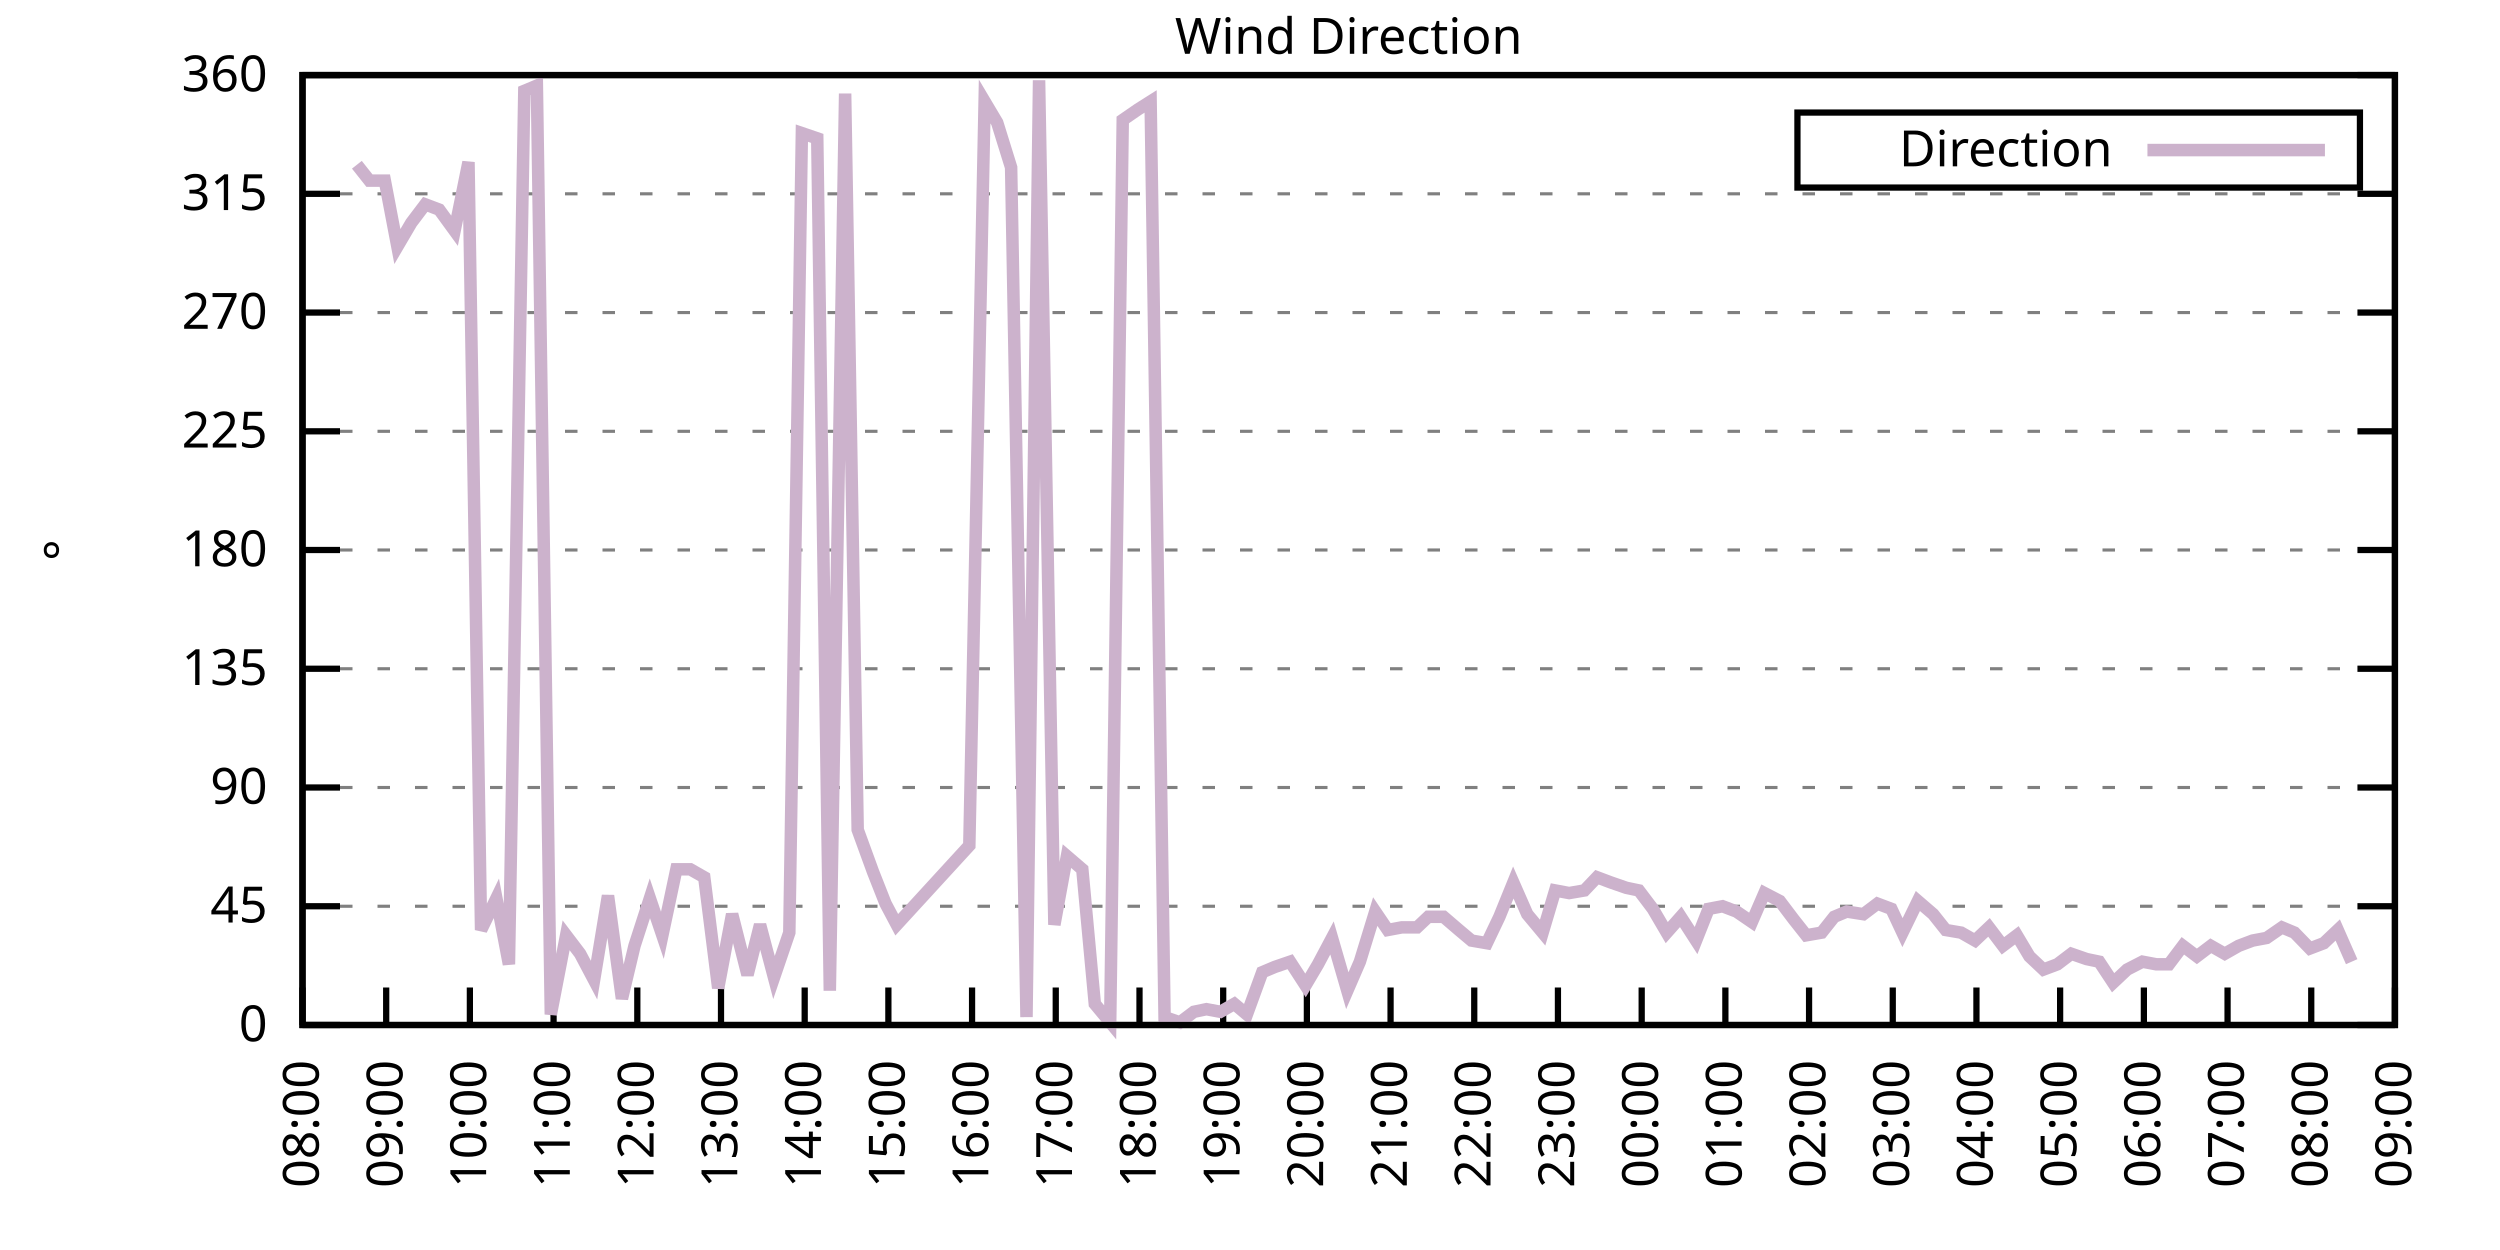
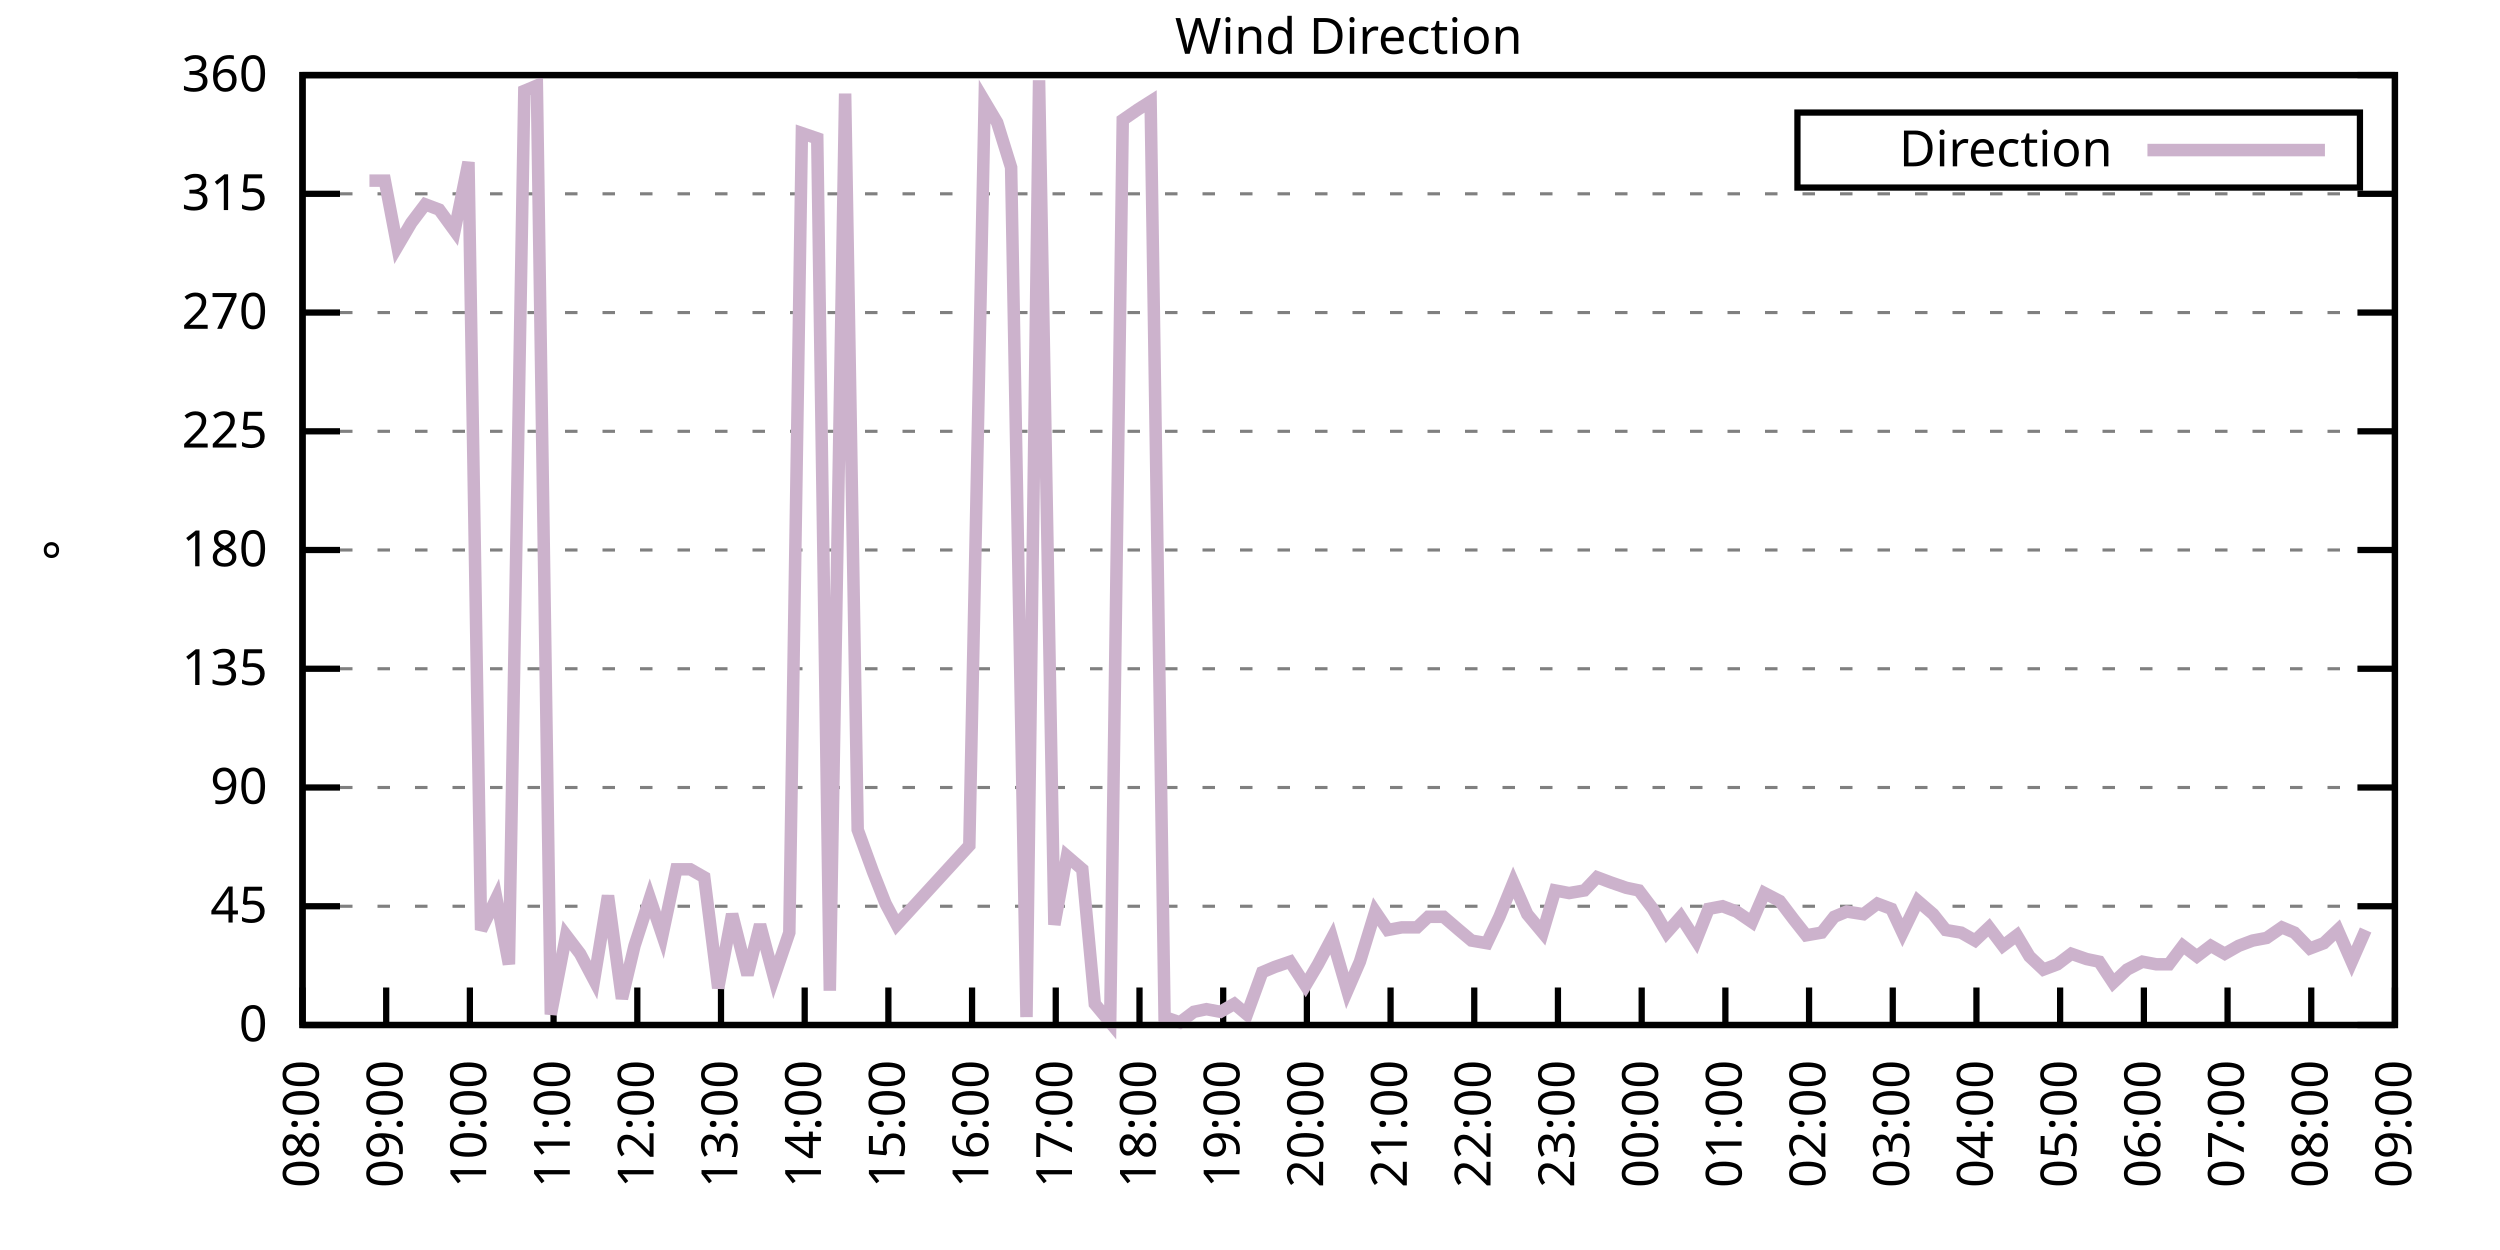
<svg xmlns="http://www.w3.org/2000/svg" xmlns:xlink="http://www.w3.org/1999/xlink" width="400" height="200" viewBox="0 0 400 200">
  <g id="gnuplot_canvas">
    <rect x="0" y="0" width="400" height="200" fill="none" />
    <defs>
      <circle id="gpDot" r="0.5" stroke-width="0.5" stroke="currentColor" />
      <path id="gpPt0" stroke-width="0.333" stroke="currentColor" d="M-1,0 h2 M0,-1 v2" />
      <path id="gpPt1" stroke-width="0.333" stroke="currentColor" d="M-1,-1 L1,1 M1,-1 L-1,1" />
      <path id="gpPt2" stroke-width="0.333" stroke="currentColor" d="M-1,0 L1,0 M0,-1 L0,1 M-1,-1 L1,1 M-1,1 L1,-1" />
      <rect id="gpPt3" stroke-width="0.333" stroke="currentColor" x="-1" y="-1" width="2" height="2" />
      <rect id="gpPt4" stroke-width="0.333" stroke="currentColor" fill="currentColor" x="-1" y="-1" width="2" height="2" />
      <circle id="gpPt5" stroke-width="0.333" stroke="currentColor" cx="0" cy="0" r="1" />
      <use xlink:href="#gpPt5" id="gpPt6" fill="currentColor" stroke="none" />
      <path id="gpPt7" stroke-width="0.333" stroke="currentColor" d="M0,-1.33 L-1.33,0.67 L1.33,0.67 z" />
      <use xlink:href="#gpPt7" id="gpPt8" fill="currentColor" stroke="none" />
      <use xlink:href="#gpPt7" id="gpPt9" stroke="currentColor" transform="rotate(180)" />
      <use xlink:href="#gpPt9" id="gpPt10" fill="currentColor" stroke="none" />
      <use xlink:href="#gpPt3" id="gpPt11" stroke="currentColor" transform="rotate(45)" />
      <use xlink:href="#gpPt11" id="gpPt12" fill="currentColor" stroke="none" />
      <path id="gpPt13" stroke-width="0.333" stroke="currentColor" d="M0,1.330 L1.265,0.411 L0.782,-1.067 L-0.782,-1.076 L-1.265,0.411 z" />
      <use xlink:href="#gpPt13" id="gpPt14" fill="currentColor" stroke="none" />
      <filter id="textbox" filterUnits="objectBoundingBox" x="0" y="0" height="1" width="1">
        <feFlood flood-color="white" flood-opacity="1" result="bgnd" />
        <feComposite in="SourceGraphic" in2="bgnd" operator="atop" />
      </filter>
      <filter id="greybox" filterUnits="objectBoundingBox" x="0" y="0" height="1" width="1">
        <feFlood flood-color="lightgrey" flood-opacity="1" result="grey" />
        <feComposite in="SourceGraphic" in2="grey" operator="atop" />
      </filter>
    </defs>
    <g fill="none" color="white" stroke="currentColor" stroke-width="1.00" stroke-linecap="butt" stroke-linejoin="miter">
</g>
    <g fill="none" color="black" stroke="currentColor" stroke-width="1.00" stroke-linecap="butt" stroke-linejoin="miter">
      <g stroke="none" shape-rendering="crispEdges">
        <polygon fill="rgb(255, 255, 255)" points="48.40,164.00 383.18,164.00 383.18,12.02 48.40,12.02 " />
      </g>
    </g>
    <g fill="none" color="black" stroke="currentColor" stroke-width="1.00" stroke-linecap="butt" stroke-linejoin="miter">
</g>
    <g fill="none" color="black" stroke="black" stroke-width="0.50" stroke-linecap="butt" stroke-linejoin="miter">
</g>
    <g fill="none" color="gray" stroke="currentColor" stroke-width="0.50" stroke-linecap="butt" stroke-linejoin="miter">
      <path stroke="gray" stroke-dasharray="2,4" class="gridline" d="M48.40,164.00 L383.19,164.00  " />
    </g>
    <g fill="none" color="gray" stroke="gray" stroke-width="1.00" stroke-linecap="butt" stroke-linejoin="miter">
</g>
    <g fill="none" color="black" stroke="currentColor" stroke-width="1.00" stroke-linecap="butt" stroke-linejoin="miter">
      <path stroke="black" d="M48.40,164.00 L54.40,164.00 M383.19,164.00 L377.19,164.00  " />
      <g transform="translate(42.80,166.60)" stroke="none" fill="black" font-family="Sans" font-size="8.00" text-anchor="end">
        <text>
          <tspan font-family="Sans"> 0</tspan>
        </text>
      </g>
    </g>
    <g fill="none" color="black" stroke="currentColor" stroke-width="1.00" stroke-linecap="butt" stroke-linejoin="miter">
</g>
    <g fill="none" color="black" stroke="black" stroke-width="0.50" stroke-linecap="butt" stroke-linejoin="miter">
</g>
    <g fill="none" color="gray" stroke="currentColor" stroke-width="0.50" stroke-linecap="butt" stroke-linejoin="miter">
      <path stroke="gray" stroke-dasharray="2,4" class="gridline" d="M48.40,145.00 L383.19,145.00  " />
    </g>
    <g fill="none" color="gray" stroke="gray" stroke-width="1.00" stroke-linecap="butt" stroke-linejoin="miter">
</g>
    <g fill="none" color="black" stroke="currentColor" stroke-width="1.00" stroke-linecap="butt" stroke-linejoin="miter">
      <path stroke="black" d="M48.40,145.00 L54.40,145.00 M383.19,145.00 L377.19,145.00  " />
      <g transform="translate(42.80,147.60)" stroke="none" fill="black" font-family="Sans" font-size="8.00" text-anchor="end">
        <text>
          <tspan font-family="Sans"> 45</tspan>
        </text>
      </g>
    </g>
    <g fill="none" color="black" stroke="currentColor" stroke-width="1.00" stroke-linecap="butt" stroke-linejoin="miter">
</g>
    <g fill="none" color="black" stroke="black" stroke-width="0.50" stroke-linecap="butt" stroke-linejoin="miter">
</g>
    <g fill="none" color="gray" stroke="currentColor" stroke-width="0.50" stroke-linecap="butt" stroke-linejoin="miter">
      <path stroke="gray" stroke-dasharray="2,4" class="gridline" d="M48.40,126.00 L383.19,126.00  " />
    </g>
    <g fill="none" color="gray" stroke="gray" stroke-width="1.00" stroke-linecap="butt" stroke-linejoin="miter">
</g>
    <g fill="none" color="black" stroke="currentColor" stroke-width="1.00" stroke-linecap="butt" stroke-linejoin="miter">
      <path stroke="black" d="M48.40,126.00 L54.40,126.00 M383.19,126.00 L377.19,126.00  " />
      <g transform="translate(42.80,128.60)" stroke="none" fill="black" font-family="Sans" font-size="8.00" text-anchor="end">
        <text>
          <tspan font-family="Sans"> 90</tspan>
        </text>
      </g>
    </g>
    <g fill="none" color="black" stroke="currentColor" stroke-width="1.00" stroke-linecap="butt" stroke-linejoin="miter">
</g>
    <g fill="none" color="black" stroke="black" stroke-width="0.50" stroke-linecap="butt" stroke-linejoin="miter">
</g>
    <g fill="none" color="gray" stroke="currentColor" stroke-width="0.50" stroke-linecap="butt" stroke-linejoin="miter">
      <path stroke="gray" stroke-dasharray="2,4" class="gridline" d="M48.40,107.00 L383.19,107.00  " />
    </g>
    <g fill="none" color="gray" stroke="gray" stroke-width="1.00" stroke-linecap="butt" stroke-linejoin="miter">
</g>
    <g fill="none" color="black" stroke="currentColor" stroke-width="1.00" stroke-linecap="butt" stroke-linejoin="miter">
      <path stroke="black" d="M48.40,107.00 L54.40,107.00 M383.19,107.00 L377.19,107.00  " />
      <g transform="translate(42.80,109.60)" stroke="none" fill="black" font-family="Sans" font-size="8.00" text-anchor="end">
        <text>
          <tspan font-family="Sans"> 135</tspan>
        </text>
      </g>
    </g>
    <g fill="none" color="black" stroke="currentColor" stroke-width="1.00" stroke-linecap="butt" stroke-linejoin="miter">
</g>
    <g fill="none" color="black" stroke="black" stroke-width="0.50" stroke-linecap="butt" stroke-linejoin="miter">
</g>
    <g fill="none" color="gray" stroke="currentColor" stroke-width="0.50" stroke-linecap="butt" stroke-linejoin="miter">
      <path stroke="gray" stroke-dasharray="2,4" class="gridline" d="M48.40,88.00 L383.19,88.00  " />
    </g>
    <g fill="none" color="gray" stroke="gray" stroke-width="1.00" stroke-linecap="butt" stroke-linejoin="miter">
</g>
    <g fill="none" color="black" stroke="currentColor" stroke-width="1.00" stroke-linecap="butt" stroke-linejoin="miter">
      <path stroke="black" d="M48.40,88.00 L54.40,88.00 M383.19,88.00 L377.19,88.00  " />
      <g transform="translate(42.80,90.60)" stroke="none" fill="black" font-family="Sans" font-size="8.00" text-anchor="end">
        <text>
          <tspan font-family="Sans"> 180</tspan>
        </text>
      </g>
    </g>
    <g fill="none" color="black" stroke="currentColor" stroke-width="1.00" stroke-linecap="butt" stroke-linejoin="miter">
</g>
    <g fill="none" color="black" stroke="black" stroke-width="0.50" stroke-linecap="butt" stroke-linejoin="miter">
</g>
    <g fill="none" color="gray" stroke="currentColor" stroke-width="0.50" stroke-linecap="butt" stroke-linejoin="miter">
      <path stroke="gray" stroke-dasharray="2,4" class="gridline" d="M48.40,69.01 L383.19,69.01  " />
    </g>
    <g fill="none" color="gray" stroke="gray" stroke-width="1.00" stroke-linecap="butt" stroke-linejoin="miter">
</g>
    <g fill="none" color="black" stroke="currentColor" stroke-width="1.00" stroke-linecap="butt" stroke-linejoin="miter">
      <path stroke="black" d="M48.40,69.01 L54.40,69.01 M383.19,69.01 L377.19,69.01  " />
      <g transform="translate(42.80,71.61)" stroke="none" fill="black" font-family="Sans" font-size="8.00" text-anchor="end">
        <text>
          <tspan font-family="Sans"> 225</tspan>
        </text>
      </g>
    </g>
    <g fill="none" color="black" stroke="currentColor" stroke-width="1.00" stroke-linecap="butt" stroke-linejoin="miter">
</g>
    <g fill="none" color="black" stroke="black" stroke-width="0.50" stroke-linecap="butt" stroke-linejoin="miter">
</g>
    <g fill="none" color="gray" stroke="currentColor" stroke-width="0.50" stroke-linecap="butt" stroke-linejoin="miter">
      <path stroke="gray" stroke-dasharray="2,4" class="gridline" d="M48.40,50.01 L383.19,50.01  " />
    </g>
    <g fill="none" color="gray" stroke="gray" stroke-width="1.00" stroke-linecap="butt" stroke-linejoin="miter">
</g>
    <g fill="none" color="black" stroke="currentColor" stroke-width="1.00" stroke-linecap="butt" stroke-linejoin="miter">
      <path stroke="black" d="M48.40,50.01 L54.40,50.01 M383.19,50.01 L377.19,50.01  " />
      <g transform="translate(42.80,52.61)" stroke="none" fill="black" font-family="Sans" font-size="8.00" text-anchor="end">
        <text>
          <tspan font-family="Sans"> 270</tspan>
        </text>
      </g>
    </g>
    <g fill="none" color="black" stroke="currentColor" stroke-width="1.00" stroke-linecap="butt" stroke-linejoin="miter">
</g>
    <g fill="none" color="black" stroke="black" stroke-width="0.50" stroke-linecap="butt" stroke-linejoin="miter">
</g>
    <g fill="none" color="gray" stroke="currentColor" stroke-width="0.50" stroke-linecap="butt" stroke-linejoin="miter">
      <path stroke="gray" stroke-dasharray="2,4" class="gridline" d="M48.40,31.01 L383.19,31.01  " />
    </g>
    <g fill="none" color="gray" stroke="gray" stroke-width="1.00" stroke-linecap="butt" stroke-linejoin="miter">
</g>
    <g fill="none" color="black" stroke="currentColor" stroke-width="1.00" stroke-linecap="butt" stroke-linejoin="miter">
      <path stroke="black" d="M48.40,31.01 L54.40,31.01 M383.19,31.01 L377.19,31.01  " />
      <g transform="translate(42.80,33.61)" stroke="none" fill="black" font-family="Sans" font-size="8.00" text-anchor="end">
        <text>
          <tspan font-family="Sans"> 315</tspan>
        </text>
      </g>
    </g>
    <g fill="none" color="black" stroke="currentColor" stroke-width="1.00" stroke-linecap="butt" stroke-linejoin="miter">
</g>
    <g fill="none" color="black" stroke="black" stroke-width="0.50" stroke-linecap="butt" stroke-linejoin="miter">
</g>
    <g fill="none" color="gray" stroke="currentColor" stroke-width="0.50" stroke-linecap="butt" stroke-linejoin="miter">
      <path stroke="gray" stroke-dasharray="2,4" class="gridline" d="M48.40,12.01 L383.19,12.01  " />
    </g>
    <g fill="none" color="gray" stroke="gray" stroke-width="1.00" stroke-linecap="butt" stroke-linejoin="miter">
</g>
    <g fill="none" color="black" stroke="currentColor" stroke-width="1.00" stroke-linecap="butt" stroke-linejoin="miter">
      <path stroke="black" d="M48.40,12.01 L54.40,12.01 M383.19,12.01 L377.19,12.01  " />
      <g transform="translate(42.80,14.61)" stroke="none" fill="black" font-family="Sans" font-size="8.00" text-anchor="end">
        <text>
          <tspan font-family="Sans"> 360</tspan>
        </text>
      </g>
    </g>
    <g fill="none" color="black" stroke="currentColor" stroke-width="1.00" stroke-linecap="butt" stroke-linejoin="miter">
      <path stroke="black" d="M48.40,164.00 L48.40,158.00  " />
      <g transform="translate(51.00,169.60) rotate(270.00)" stroke="none" fill="black" font-family="Sans" font-size="8.00" text-anchor="end">
        <text>
          <tspan font-family="Sans">08:00</tspan>
        </text>
      </g>
    </g>
    <g fill="none" color="black" stroke="currentColor" stroke-width="1.00" stroke-linecap="butt" stroke-linejoin="miter">
      <path stroke="black" d="M61.79,164.00 L61.79,158.00  " />
      <g transform="translate(64.39,169.60) rotate(270.00)" stroke="none" fill="black" font-family="Sans" font-size="8.00" text-anchor="end">
        <text>
          <tspan font-family="Sans">09:00</tspan>
        </text>
      </g>
    </g>
    <g fill="none" color="black" stroke="currentColor" stroke-width="1.00" stroke-linecap="butt" stroke-linejoin="miter">
      <path stroke="black" d="M75.18,164.00 L75.18,158.00  " />
      <g transform="translate(77.78,169.60) rotate(270.00)" stroke="none" fill="black" font-family="Sans" font-size="8.00" text-anchor="end">
        <text>
          <tspan font-family="Sans">10:00</tspan>
        </text>
      </g>
    </g>
    <g fill="none" color="black" stroke="currentColor" stroke-width="1.00" stroke-linecap="butt" stroke-linejoin="miter">
      <path stroke="black" d="M88.57,164.00 L88.57,158.00  " />
      <g transform="translate(91.17,169.60) rotate(270.00)" stroke="none" fill="black" font-family="Sans" font-size="8.00" text-anchor="end">
        <text>
          <tspan font-family="Sans">11:00</tspan>
        </text>
      </g>
    </g>
    <g fill="none" color="black" stroke="currentColor" stroke-width="1.00" stroke-linecap="butt" stroke-linejoin="miter">
      <path stroke="black" d="M101.97,164.00 L101.97,158.00  " />
      <g transform="translate(104.57,169.60) rotate(270.00)" stroke="none" fill="black" font-family="Sans" font-size="8.00" text-anchor="end">
        <text>
          <tspan font-family="Sans">12:00</tspan>
        </text>
      </g>
    </g>
    <g fill="none" color="black" stroke="currentColor" stroke-width="1.00" stroke-linecap="butt" stroke-linejoin="miter">
      <path stroke="black" d="M115.36,164.00 L115.36,158.00  " />
      <g transform="translate(117.96,169.60) rotate(270.00)" stroke="none" fill="black" font-family="Sans" font-size="8.00" text-anchor="end">
        <text>
          <tspan font-family="Sans">13:00</tspan>
        </text>
      </g>
    </g>
    <g fill="none" color="black" stroke="currentColor" stroke-width="1.00" stroke-linecap="butt" stroke-linejoin="miter">
      <path stroke="black" d="M128.75,164.00 L128.75,158.00  " />
      <g transform="translate(131.35,169.60) rotate(270.00)" stroke="none" fill="black" font-family="Sans" font-size="8.00" text-anchor="end">
        <text>
          <tspan font-family="Sans">14:00</tspan>
        </text>
      </g>
    </g>
    <g fill="none" color="black" stroke="currentColor" stroke-width="1.00" stroke-linecap="butt" stroke-linejoin="miter">
      <path stroke="black" d="M142.14,164.00 L142.14,158.00  " />
      <g transform="translate(144.74,169.60) rotate(270.00)" stroke="none" fill="black" font-family="Sans" font-size="8.00" text-anchor="end">
        <text>
          <tspan font-family="Sans">15:00</tspan>
        </text>
      </g>
    </g>
    <g fill="none" color="black" stroke="currentColor" stroke-width="1.00" stroke-linecap="butt" stroke-linejoin="miter">
      <path stroke="black" d="M155.53,164.00 L155.53,158.00  " />
      <g transform="translate(158.13,169.60) rotate(270.00)" stroke="none" fill="black" font-family="Sans" font-size="8.00" text-anchor="end">
        <text>
          <tspan font-family="Sans">16:00</tspan>
        </text>
      </g>
    </g>
    <g fill="none" color="black" stroke="currentColor" stroke-width="1.00" stroke-linecap="butt" stroke-linejoin="miter">
      <path stroke="black" d="M168.92,164.00 L168.92,158.00  " />
      <g transform="translate(171.52,169.60) rotate(270.00)" stroke="none" fill="black" font-family="Sans" font-size="8.00" text-anchor="end">
        <text>
          <tspan font-family="Sans">17:00</tspan>
        </text>
      </g>
    </g>
    <g fill="none" color="black" stroke="currentColor" stroke-width="1.00" stroke-linecap="butt" stroke-linejoin="miter">
      <path stroke="black" d="M182.32,164.00 L182.32,158.00  " />
      <g transform="translate(184.92,169.60) rotate(270.00)" stroke="none" fill="black" font-family="Sans" font-size="8.00" text-anchor="end">
        <text>
          <tspan font-family="Sans">18:00</tspan>
        </text>
      </g>
    </g>
    <g fill="none" color="black" stroke="currentColor" stroke-width="1.00" stroke-linecap="butt" stroke-linejoin="miter">
      <path stroke="black" d="M195.71,164.00 L195.71,158.00  " />
      <g transform="translate(198.31,169.60) rotate(270.00)" stroke="none" fill="black" font-family="Sans" font-size="8.00" text-anchor="end">
        <text>
          <tspan font-family="Sans">19:00</tspan>
        </text>
      </g>
    </g>
    <g fill="none" color="black" stroke="currentColor" stroke-width="1.00" stroke-linecap="butt" stroke-linejoin="miter">
      <path stroke="black" d="M209.10,164.00 L209.10,158.00  " />
      <g transform="translate(211.70,169.60) rotate(270.00)" stroke="none" fill="black" font-family="Sans" font-size="8.00" text-anchor="end">
        <text>
          <tspan font-family="Sans">20:00</tspan>
        </text>
      </g>
    </g>
    <g fill="none" color="black" stroke="currentColor" stroke-width="1.00" stroke-linecap="butt" stroke-linejoin="miter">
      <path stroke="black" d="M222.49,164.00 L222.49,158.00  " />
      <g transform="translate(225.09,169.60) rotate(270.00)" stroke="none" fill="black" font-family="Sans" font-size="8.00" text-anchor="end">
        <text>
          <tspan font-family="Sans">21:00</tspan>
        </text>
      </g>
    </g>
    <g fill="none" color="black" stroke="currentColor" stroke-width="1.00" stroke-linecap="butt" stroke-linejoin="miter">
      <path stroke="black" d="M235.88,164.00 L235.88,158.00  " />
      <g transform="translate(238.48,169.60) rotate(270.00)" stroke="none" fill="black" font-family="Sans" font-size="8.00" text-anchor="end">
        <text>
          <tspan font-family="Sans">22:00</tspan>
        </text>
      </g>
    </g>
    <g fill="none" color="black" stroke="currentColor" stroke-width="1.00" stroke-linecap="butt" stroke-linejoin="miter">
      <path stroke="black" d="M249.27,164.00 L249.27,158.00  " />
      <g transform="translate(251.87,169.60) rotate(270.00)" stroke="none" fill="black" font-family="Sans" font-size="8.00" text-anchor="end">
        <text>
          <tspan font-family="Sans">23:00</tspan>
        </text>
      </g>
    </g>
    <g fill="none" color="black" stroke="currentColor" stroke-width="1.00" stroke-linecap="butt" stroke-linejoin="miter">
      <path stroke="black" d="M262.67,164.00 L262.67,158.00  " />
      <g transform="translate(265.27,169.60) rotate(270.00)" stroke="none" fill="black" font-family="Sans" font-size="8.00" text-anchor="end">
        <text>
          <tspan font-family="Sans">00:00</tspan>
        </text>
      </g>
    </g>
    <g fill="none" color="black" stroke="currentColor" stroke-width="1.00" stroke-linecap="butt" stroke-linejoin="miter">
      <path stroke="black" d="M276.06,164.00 L276.06,158.00  " />
      <g transform="translate(278.66,169.60) rotate(270.00)" stroke="none" fill="black" font-family="Sans" font-size="8.00" text-anchor="end">
        <text>
          <tspan font-family="Sans">01:00</tspan>
        </text>
      </g>
    </g>
    <g fill="none" color="black" stroke="currentColor" stroke-width="1.00" stroke-linecap="butt" stroke-linejoin="miter">
      <path stroke="black" d="M289.45,164.00 L289.45,158.00  " />
      <g transform="translate(292.05,169.60) rotate(270.00)" stroke="none" fill="black" font-family="Sans" font-size="8.00" text-anchor="end">
        <text>
          <tspan font-family="Sans">02:00</tspan>
        </text>
      </g>
    </g>
    <g fill="none" color="black" stroke="currentColor" stroke-width="1.00" stroke-linecap="butt" stroke-linejoin="miter">
      <path stroke="black" d="M302.84,164.00 L302.84,158.00  " />
      <g transform="translate(305.44,169.60) rotate(270.00)" stroke="none" fill="black" font-family="Sans" font-size="8.00" text-anchor="end">
        <text>
          <tspan font-family="Sans">03:00</tspan>
        </text>
      </g>
    </g>
    <g fill="none" color="black" stroke="currentColor" stroke-width="1.00" stroke-linecap="butt" stroke-linejoin="miter">
      <path stroke="black" d="M316.23,164.00 L316.23,158.00  " />
      <g transform="translate(318.83,169.60) rotate(270.00)" stroke="none" fill="black" font-family="Sans" font-size="8.00" text-anchor="end">
        <text>
          <tspan font-family="Sans">04:00</tspan>
        </text>
      </g>
    </g>
    <g fill="none" color="black" stroke="currentColor" stroke-width="1.00" stroke-linecap="butt" stroke-linejoin="miter">
      <path stroke="black" d="M329.62,164.00 L329.62,158.00  " />
      <g transform="translate(332.22,169.60) rotate(270.00)" stroke="none" fill="black" font-family="Sans" font-size="8.00" text-anchor="end">
        <text>
          <tspan font-family="Sans">05:00</tspan>
        </text>
      </g>
    </g>
    <g fill="none" color="black" stroke="currentColor" stroke-width="1.00" stroke-linecap="butt" stroke-linejoin="miter">
      <path stroke="black" d="M343.02,164.00 L343.02,158.00  " />
      <g transform="translate(345.62,169.60) rotate(270.00)" stroke="none" fill="black" font-family="Sans" font-size="8.00" text-anchor="end">
        <text>
          <tspan font-family="Sans">06:00</tspan>
        </text>
      </g>
    </g>
    <g fill="none" color="black" stroke="currentColor" stroke-width="1.00" stroke-linecap="butt" stroke-linejoin="miter">
      <path stroke="black" d="M356.41,164.00 L356.41,158.00  " />
      <g transform="translate(359.01,169.60) rotate(270.00)" stroke="none" fill="black" font-family="Sans" font-size="8.00" text-anchor="end">
        <text>
          <tspan font-family="Sans">07:00</tspan>
        </text>
      </g>
    </g>
    <g fill="none" color="black" stroke="currentColor" stroke-width="1.00" stroke-linecap="butt" stroke-linejoin="miter">
      <path stroke="black" d="M369.80,164.00 L369.80,158.00  " />
      <g transform="translate(372.40,169.60) rotate(270.00)" stroke="none" fill="black" font-family="Sans" font-size="8.00" text-anchor="end">
        <text>
          <tspan font-family="Sans">08:00</tspan>
        </text>
      </g>
    </g>
    <g fill="none" color="black" stroke="currentColor" stroke-width="1.00" stroke-linecap="butt" stroke-linejoin="miter">
      <path stroke="black" d="M383.19,164.00 L383.19,158.00  " />
      <g transform="translate(385.79,169.60) rotate(270.00)" stroke="none" fill="black" font-family="Sans" font-size="8.00" text-anchor="end">
        <text>
          <tspan font-family="Sans">09:00</tspan>
        </text>
      </g>
    </g>
    <g fill="none" color="black" stroke="currentColor" stroke-width="1.00" stroke-linecap="butt" stroke-linejoin="miter">
</g>
    <g fill="none" color="black" stroke="currentColor" stroke-width="1.00" stroke-linecap="butt" stroke-linejoin="miter">
      <path stroke="black" d="M48.40,12.01 L48.40,164.00 L383.19,164.00 L383.19,12.01 L48.40,12.01 Z  " />
    </g>
    <g fill="none" color="black" stroke="currentColor" stroke-width="1.00" stroke-linecap="butt" stroke-linejoin="miter">
</g>
    <g fill="none" color="black" stroke="currentColor" stroke-width="1.00" stroke-linecap="butt" stroke-linejoin="miter">
      <path stroke="black" d="M287.59,30.01 L287.59,18.01 L377.59,18.01 L377.59,30.01 L287.59,30.01 Z  " />
    </g>
    <g id="Wind_direction_plot_1">
      <g fill="none" color="white" stroke="black" stroke-width="2.00" stroke-linecap="butt" stroke-linejoin="miter">
</g>
      <g fill="none" color="black" stroke="currentColor" stroke-width="2.00" stroke-linecap="butt" stroke-linejoin="miter">
        <g transform="translate(337.99,26.61)" stroke="none" fill="black" font-family="Sans" font-size="8.00" text-anchor="end">
          <text>
            <tspan font-family="Sans">Direction</tspan>
          </text>
        </g>
      </g>
      <g fill="none" color="black" stroke="currentColor" stroke-width="2.00" stroke-linecap="butt" stroke-linejoin="miter">
-         <path stroke="rgb(204, 178, 204)" d="M343.59,24.01 L371.99,24.01 M57.10,26.36 L59.11,28.90 L61.57,28.90 L63.58,39.45 L65.81,35.65 L68.04,32.70   L70.27,33.54 L72.73,36.92 L74.96,25.94 L76.97,148.80 L79.42,143.73 L81.43,154.29 L83.89,14.54 L85.90,13.70   L88.13,162.31 L90.58,149.65 L92.82,152.60 L95.05,156.82 L97.28,143.31 L99.51,159.78 L101.52,151.33 L103.98,143.73   L105.98,149.65 L108.22,139.09 L110.45,139.09 L112.68,140.36 L114.91,158.09 L117.14,146.27 L119.60,155.98 L121.61,147.96   L123.84,156.40 L126.29,149.22 L128.30,21.30 L130.76,22.14 L132.77,158.51 L135.22,14.97 L137.23,132.76 L139.69,139.51   L141.69,144.58 L143.48,147.96 L155.09,135.29 L157.54,16.23 L159.55,19.61 L161.78,26.79 L164.24,162.73 L166.25,12.85   L168.70,147.96 L170.71,136.98 L173.17,139.09 L175.17,160.62 L177.63,163.58 L179.64,19.19 L182.09,17.50 L184.10,16.23   L186.33,162.73 L188.79,163.58 L191.02,161.89 L193.03,161.47 L195.26,161.89 L197.49,160.62 L199.50,162.31 L201.96,155.56   L203.97,154.71 L206.42,153.87 L208.88,157.67 L210.88,154.29 L213.12,150.07 L215.57,158.51 L217.58,153.87 L220.04,145.85   L222.04,148.80 L224.28,148.38 L226.73,148.38 L228.52,146.69 L230.97,146.69 L233.43,148.80 L235.44,150.49 L237.89,150.91   L239.90,146.69 L242.13,141.20 L244.36,146.27 L246.82,149.22 L248.83,142.47 L251.06,142.89 L253.51,142.47 L255.52,140.36   L257.76,141.20 L260.21,142.05 L262.22,142.47 L264.45,145.42 L266.68,149.22 L268.92,146.69 L271.37,150.49 L273.38,145.42   L275.61,145.00 L277.84,145.85 L280.30,147.53 L282.31,142.89 L284.76,144.16 L286.99,147.11 L289.00,149.65 L291.46,149.22   L293.47,146.69 L295.48,145.85 L298.15,146.27 L300.39,144.58 L302.62,145.42 L304.40,149.22 L306.86,144.16 L309.31,146.27   L311.32,148.80 L313.78,149.22 L316.01,150.49 L318.24,148.38 L320.47,151.33 L322.70,149.65 L324.71,153.02 L326.95,155.13   L329.18,154.29 L331.41,152.60 L333.86,153.45 L335.87,153.87 L338.10,157.24 L340.34,155.13 L342.79,153.87 L345.02,154.29   L347.03,154.29 L349.26,151.33 L351.50,153.02 L353.73,151.33 L355.96,152.60 L358.19,151.33 L360.42,150.49 L362.66,150.07   L365.11,148.38 L367.12,149.22 L369.58,151.76 L371.81,150.91 L374.04,148.80 L376.27,153.87  " />
+         <path stroke="rgb(204, 178, 204)" d="M343.59,24.01 L371.99,24.01 M59.11,28.90 L61.57,28.90 L63.58,39.45 L65.81,35.65 L68.04,32.70 L70.27,33.54   L72.73,36.92 L74.96,25.94 L76.97,148.80 L79.42,143.73 L81.43,154.29 L83.89,14.54 L85.90,13.70 L88.13,162.31   L90.58,149.65 L92.82,152.60 L95.05,156.82 L97.28,143.31 L99.51,159.78 L101.52,151.33 L103.98,143.73 L105.98,149.65   L108.22,139.09 L110.45,139.09 L112.68,140.36 L114.91,158.09 L117.14,146.27 L119.60,155.98 L121.61,147.96 L123.84,156.40   L126.29,149.22 L128.30,21.30 L130.76,22.14 L132.77,158.51 L135.22,14.97 L137.23,132.76 L139.69,139.51 L141.69,144.58   L143.48,147.96 L155.09,135.29 L157.54,16.23 L159.55,19.61 L161.78,26.79 L164.24,162.73 L166.25,12.85 L168.70,147.96   L170.71,136.98 L173.17,139.09 L175.17,160.62 L177.63,163.58 L179.64,19.19 L182.09,17.50 L184.10,16.23 L186.33,162.73   L188.79,163.58 L191.02,161.89 L193.03,161.47 L195.26,161.89 L197.49,160.62 L199.50,162.31 L201.96,155.56 L203.97,154.71   L206.42,153.87 L208.88,157.67 L210.88,154.29 L213.12,150.07 L215.57,158.51 L217.58,153.87 L220.04,145.85 L222.04,148.80   L224.28,148.38 L226.73,148.38 L228.52,146.69 L230.97,146.69 L233.43,148.80 L235.44,150.49 L237.89,150.91 L239.90,146.69   L242.13,141.20 L244.36,146.27 L246.82,149.22 L248.83,142.47 L251.06,142.89 L253.51,142.47 L255.52,140.36 L257.76,141.20   L260.21,142.05 L262.22,142.47 L264.45,145.42 L266.68,149.22 L268.92,146.69 L271.37,150.49 L273.38,145.42 L275.61,145.00   L277.84,145.85 L280.30,147.53 L282.31,142.89 L284.76,144.16 L286.99,147.11 L289.00,149.65 L291.46,149.22 L293.47,146.69   L295.48,145.85 L298.15,146.27 L300.39,144.58 L302.62,145.42 L304.40,149.22 L306.86,144.16 L309.31,146.27 L311.32,148.80   L313.78,149.22 L316.01,150.49 L318.24,148.38 L320.47,151.33 L322.70,149.65 L324.71,153.02 L326.95,155.13 L329.18,154.29   L331.41,152.60 L333.86,153.45 L335.87,153.87 L338.10,157.24 L340.34,155.13 L342.79,153.87 L345.02,154.29 L347.03,154.29   L349.26,151.33 L351.50,153.02 L353.73,151.33 L355.96,152.60 L358.19,151.33 L360.42,150.49 L362.66,150.07 L365.11,148.38   L367.12,149.22 L369.58,151.76 L371.81,150.91 L374.04,148.80 L376.27,153.87 L378.50,148.80  " />
      </g>
    </g>
    <g fill="none" color="black" stroke="currentColor" stroke-width="2.00" stroke-linecap="butt" stroke-linejoin="miter">
</g>
    <g fill="none" color="black" stroke="black" stroke-width="1.00" stroke-linecap="butt" stroke-linejoin="miter">
</g>
    <g fill="none" color="black" stroke="currentColor" stroke-width="1.00" stroke-linecap="butt" stroke-linejoin="miter">
      <path stroke="black" d="M48.40,12.01 L48.40,164.00 L383.19,164.00 L383.19,12.01 L48.40,12.01 Z  " />
      <g transform="translate(12.80,88.01) rotate(270.00)" stroke="none" fill="black" font-family="Sans" font-size="8.00" text-anchor="middle">
        <text>
          <tspan font-family="Sans">°</tspan>
        </text>
      </g>
    </g>
    <g fill="none" color="black" stroke="currentColor" stroke-width="1.00" stroke-linecap="butt" stroke-linejoin="miter">
</g>
    <g fill="none" color="black" stroke="currentColor" stroke-width="1.00" stroke-linecap="butt" stroke-linejoin="miter">
      <g transform="translate(215.79,8.61)" stroke="none" fill="black" font-family="Sans" font-size="8.00" text-anchor="middle">
        <text>
          <tspan font-family="Sans">Wind Direction</tspan>
        </text>
      </g>
    </g>
    <g fill="none" color="black" stroke="currentColor" stroke-width="1.00" stroke-linecap="butt" stroke-linejoin="miter">
</g>
  </g>
</svg>
